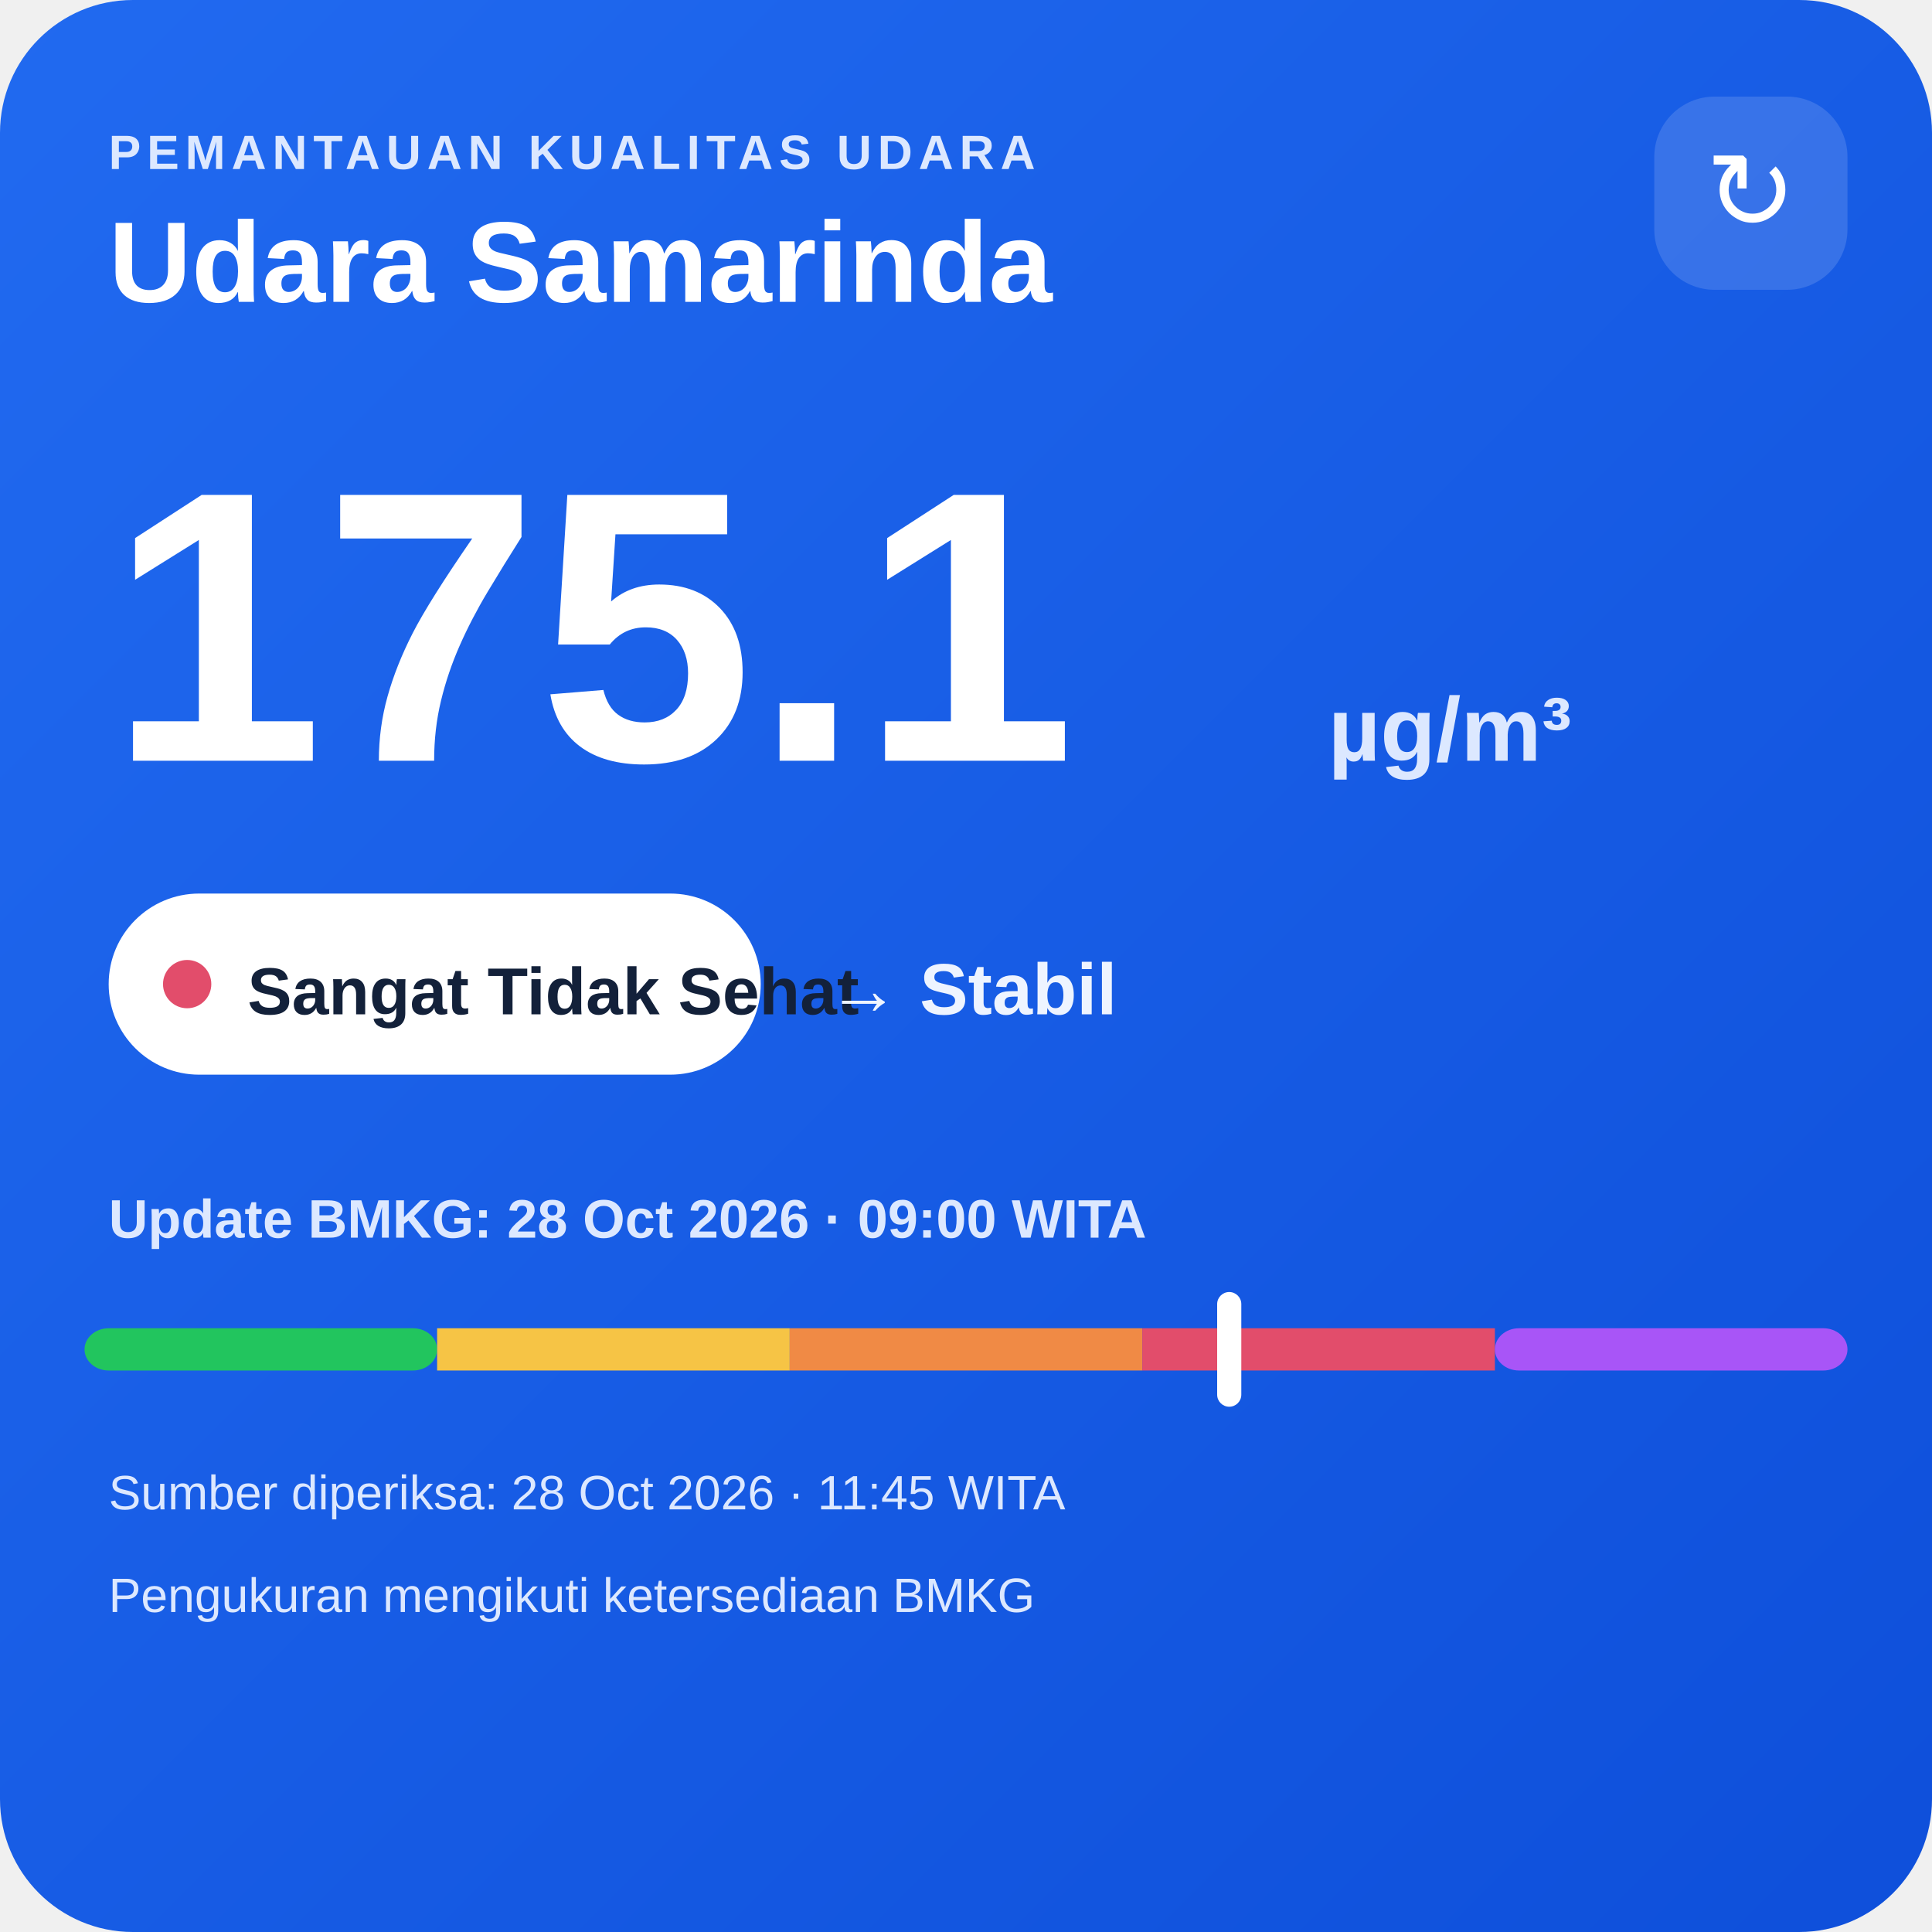
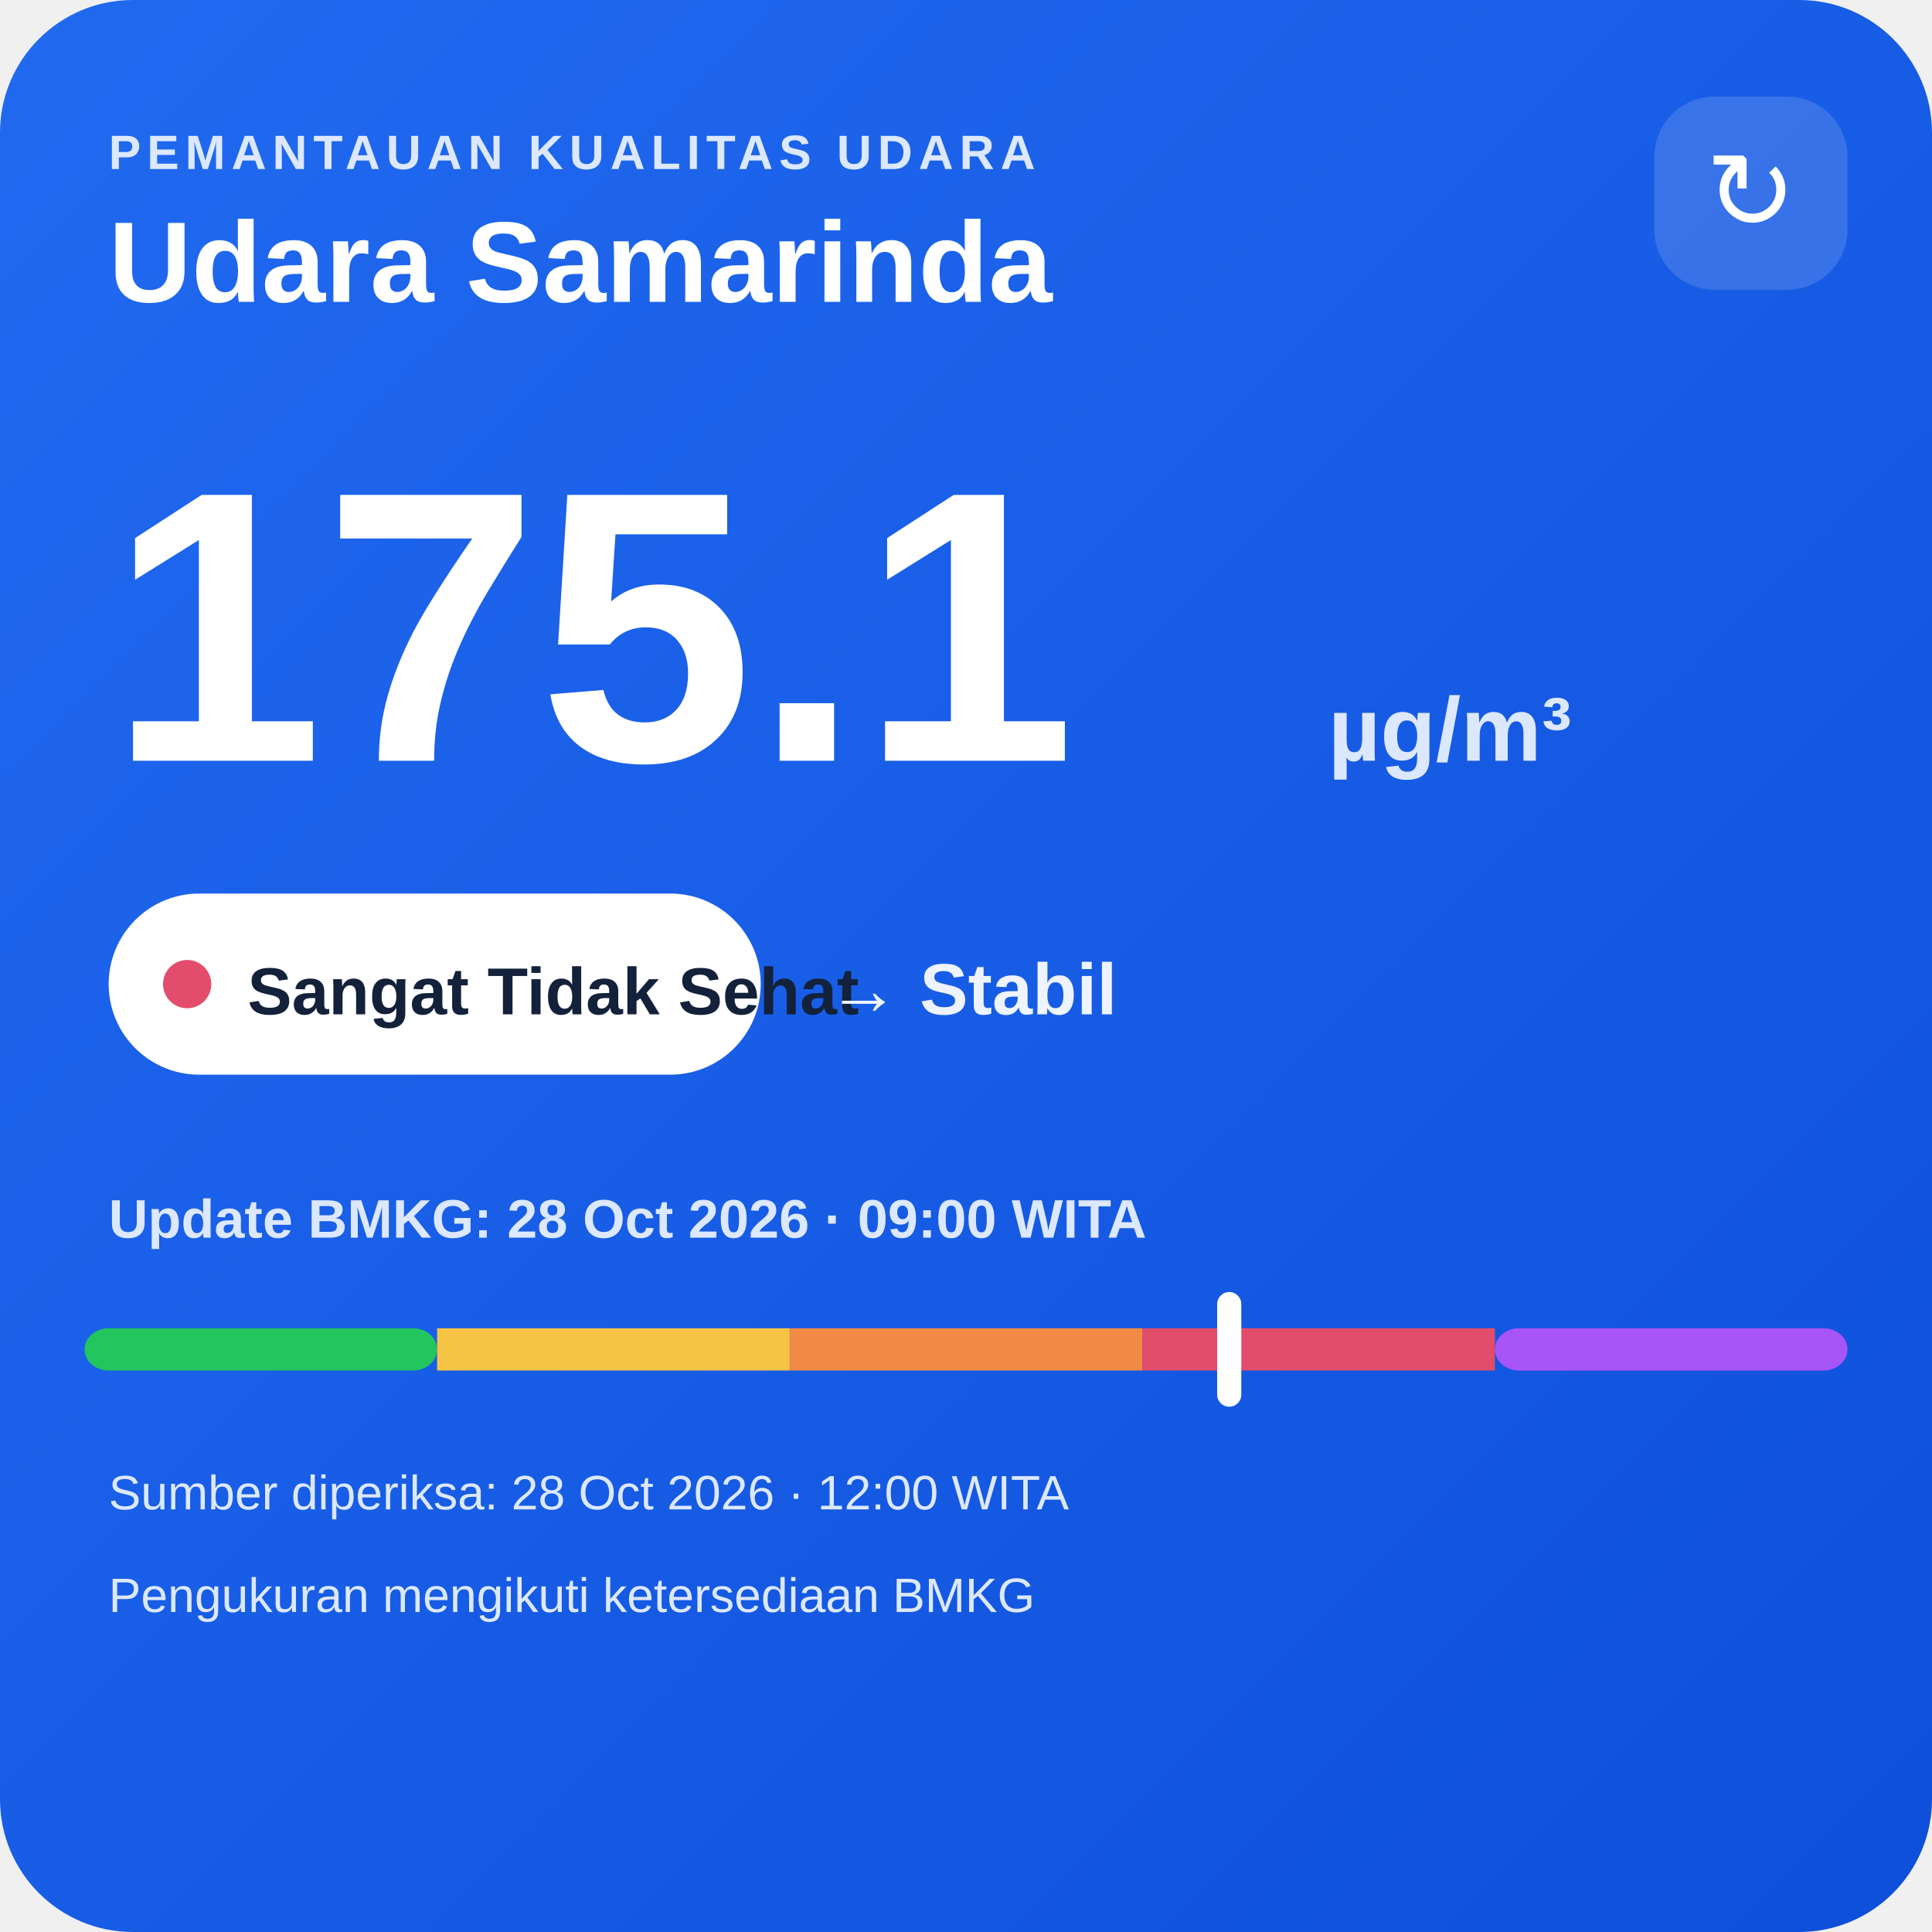
<svg xmlns="http://www.w3.org/2000/svg" width="320" height="320" viewBox="0 0 320 320">
  <defs>
    <linearGradient id="bg" x1="0" y1="0" x2="1" y2="1">
      <stop offset="0" stop-color="#216af0" />
      <stop offset="1" stop-color="#0e4fda" />
    </linearGradient>
  </defs>
  <rect width="320" height="320" rx="22" fill="url(#bg)" />
  <text x="18" y="28" fill="#dce8ff" font-family="Arial,sans-serif" font-size="8" font-weight="700" letter-spacing="1">PEMANTAUAN KUALITAS UDARA</text>
  <text x="18" y="50" fill="#ffffff" font-family="Arial,sans-serif" font-size="19" font-weight="700">Udara Samarinda</text>
  <rect x="274" y="16" width="32" height="32" rx="10" fill="#ffffff" fill-opacity=".14" />
  <text x="290" y="38" text-anchor="middle" fill="#ffffff" font-family="Arial,sans-serif" font-size="18">↻</text>
  <text x="18" y="126" fill="#ffffff" font-family="Arial,sans-serif" font-size="64" font-weight="800">175.1</text>
  <text x="220" y="126" fill="#dce8ff" font-family="Arial,sans-serif" font-size="15" font-weight="700">µg/m³</text>
  <rect x="18" y="148" width="108" height="30" rx="15" fill="#ffffff" />
  <circle cx="31" cy="163" r="4" fill="#e24d6b" />
  <text x="41" y="168" fill="#13213a" font-family="Arial,sans-serif" font-size="11" font-weight="700">Sangat Tidak Sehat</text>
  <text x="137" y="168" fill="#eef4ff" font-family="Arial,sans-serif" font-size="12" font-weight="700">→ Stabil</text>
  <text x="18" y="205" fill="#dce8ff" font-family="Arial,sans-serif" font-size="9" font-weight="700">Update BMKG: 28 Oct 2026 · 09:00 WITA</text>
  <rect x="14" y="220" width="58.4" height="7" rx="4" fill="#22c55e" />
  <rect x="72.4" y="220" width="58.4" height="7" fill="#f6c445" />
  <rect x="130.8" y="220" width="58.4" height="7" fill="#f08a45" />
  <rect x="189.2" y="220" width="58.4" height="7" fill="#e24d6b" />
  <rect x="247.6" y="220" width="58.4" height="7" rx="4" fill="#a855f7" />
  <rect x="201.6" y="214" width="4" height="19" rx="2" fill="#ffffff" />
-   <text x="18" y="250" fill="#dce8ff" font-family="Arial,sans-serif" font-size="8">Sumber diperiksa: 28 Oct 2026 · 11:45 WITA</text>
+   <text x="18" y="250" fill="#dce8ff" font-family="Arial,sans-serif" font-size="8">Sumber diperiksa: 28 Oct 2026 · 12:00 WITA</text>
  <text x="18" y="267" fill="#dce8ff" font-family="Arial,sans-serif" font-size="8">Pengukuran mengikuti ketersediaan BMKG</text>
</svg>
